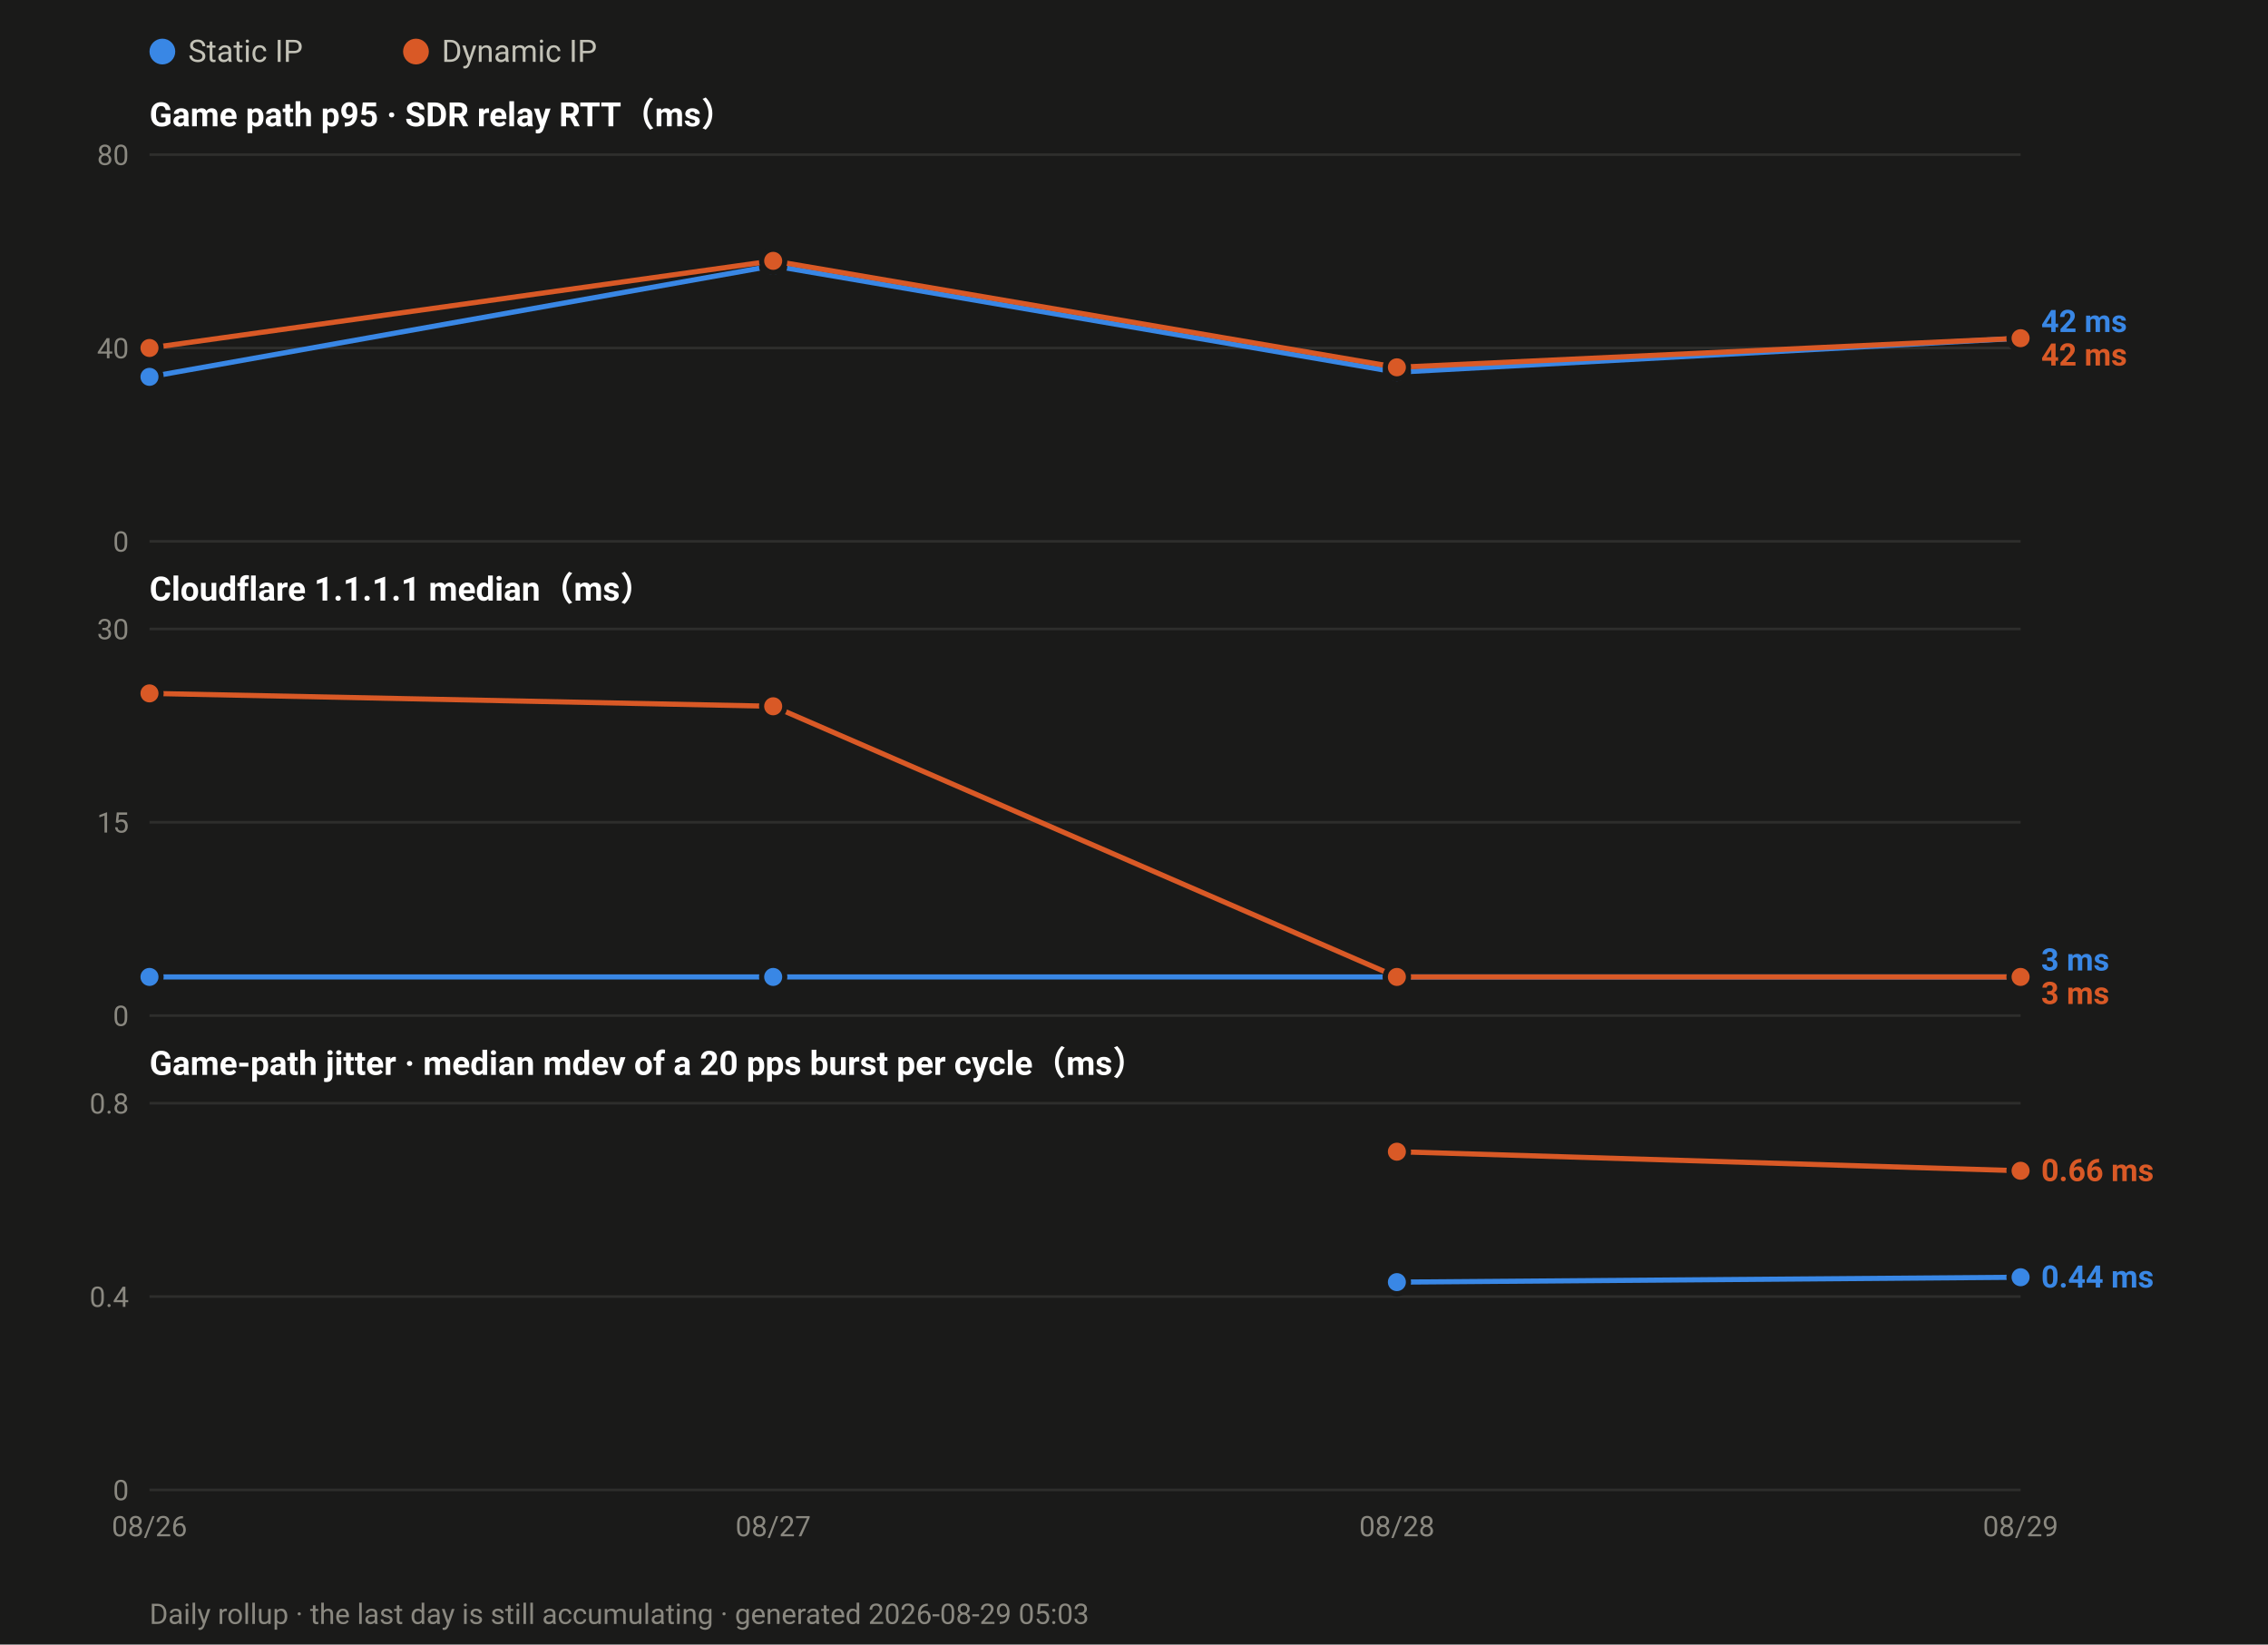
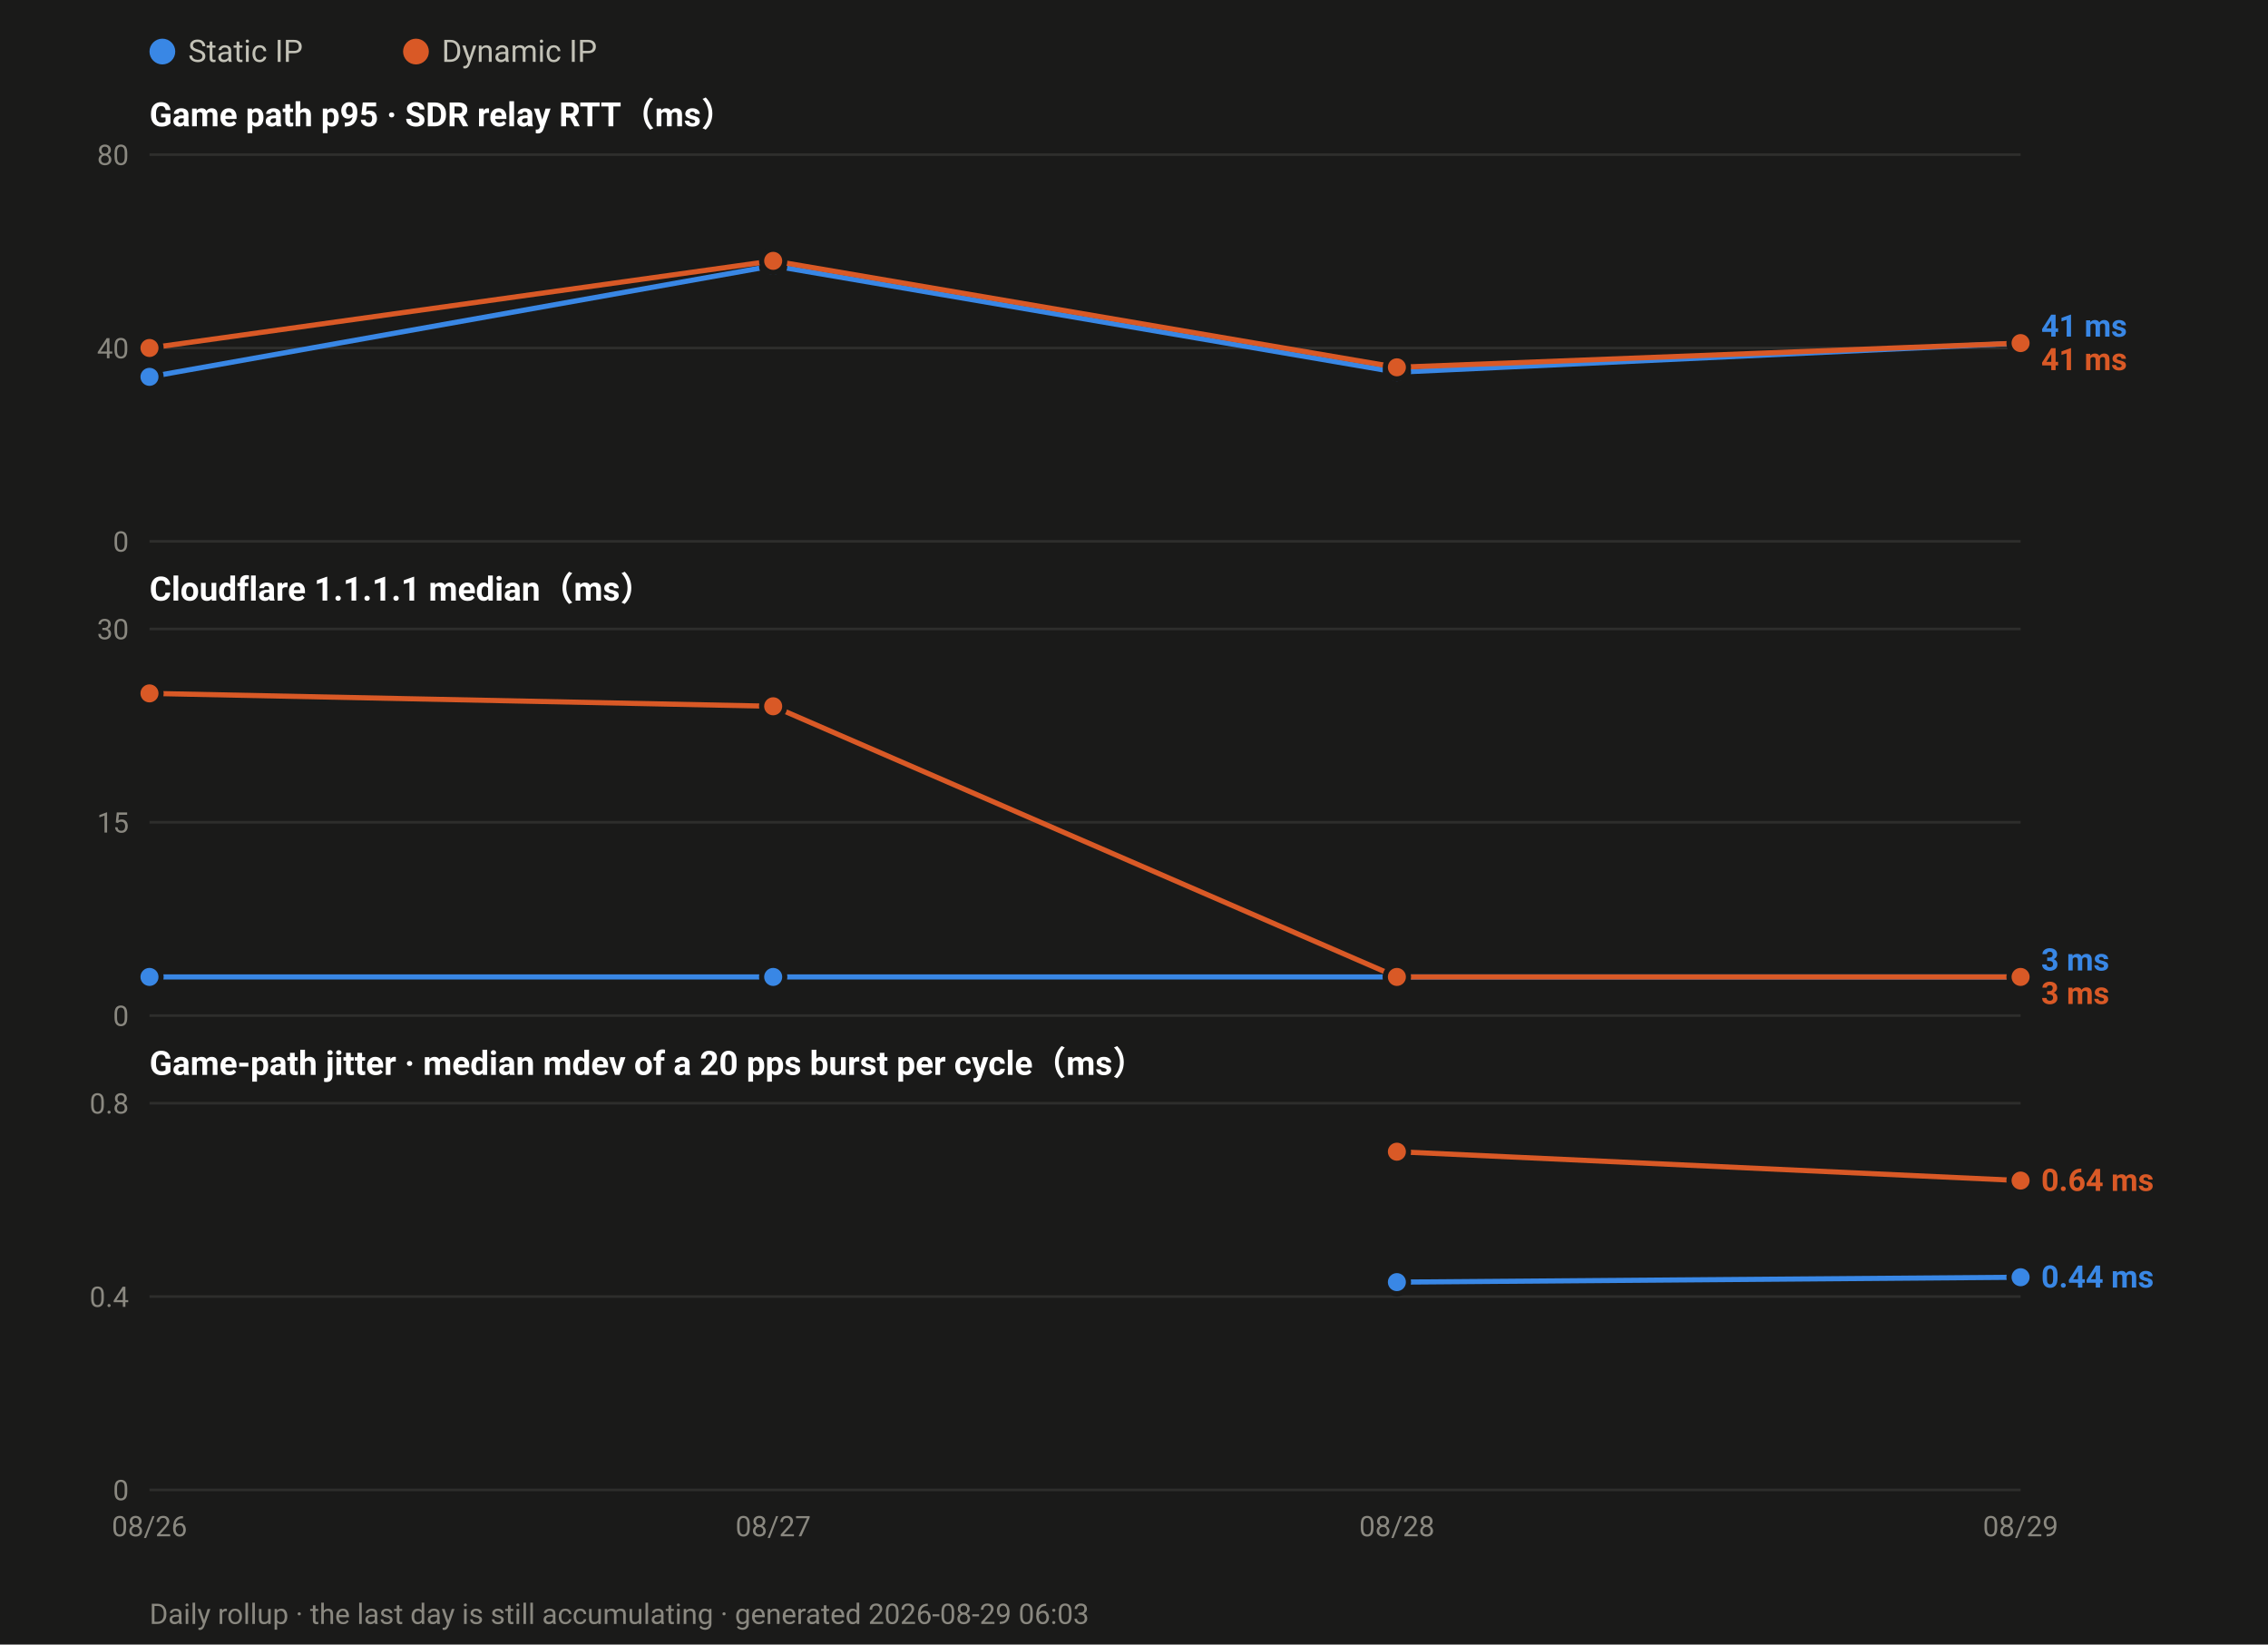
<svg xmlns="http://www.w3.org/2000/svg" width="880" height="638" viewBox="0 0 880 638" font-family="ui-sans-serif,-apple-system,Segoe UI,Roboto,Helvetica,Arial,sans-serif">
  <rect width="880" height="638" fill="#1a1a19" />
  <circle cx="63.0" cy="20" r="5" fill="#3987e5" />
  <text x="73.0" y="24" font-size="12" fill="#c3c2b7">Static IP</text>
  <circle cx="161.4" cy="20" r="5" fill="#d95926" />
  <text x="171.4" y="24" font-size="12" fill="#c3c2b7">Dynamic IP</text>
  <text x="58" y="49.0" font-size="13" font-weight="600" fill="#ffffff">Game path p95 · SDR relay RTT（ms）</text>
  <line x1="58" y1="210.0" x2="784.0" y2="210.0" stroke="#2e2e2c" stroke-width="1" />
  <text x="50" y="214.0" font-size="11" text-anchor="end" fill="#8a8880">0</text>
  <line x1="58" y1="135.0" x2="784.0" y2="135.0" stroke="#2e2e2c" stroke-width="1" />
  <text x="50" y="139.0" font-size="11" text-anchor="end" fill="#8a8880">40</text>
  <line x1="58" y1="60.0" x2="784.0" y2="60.0" stroke="#2e2e2c" stroke-width="1" />
  <text x="50" y="64.0" font-size="11" text-anchor="end" fill="#8a8880">80</text>
-   <polyline fill="none" stroke="#3987e5" stroke-width="2" stroke-linejoin="round" points="58.0,146.2 300.0,103.1 542.0,144.4 784.0,131.2" />
+   <polyline fill="none" stroke="#3987e5" stroke-width="2" stroke-linejoin="round" points="58.0,146.2 300.0,103.1 542.0,144.4 784.0,133.1" />
  <circle cx="58.0" cy="146.2" r="4.5" fill="#3987e5" stroke="#1a1a19" stroke-width="2" />
  <circle cx="300.0" cy="103.1" r="4.5" fill="#3987e5" stroke="#1a1a19" stroke-width="2" />
  <circle cx="542.0" cy="144.4" r="4.5" fill="#3987e5" stroke="#1a1a19" stroke-width="2" />
-   <circle cx="784.0" cy="131.2" r="4.5" fill="#3987e5" stroke="#1a1a19" stroke-width="2" />
-   <polyline fill="none" stroke="#d95926" stroke-width="2" stroke-linejoin="round" points="58.0,135.0 300.0,101.2 542.0,142.5 784.0,131.2" />
+   <circle cx="784.0" cy="133.1" r="4.5" fill="#3987e5" stroke="#1a1a19" stroke-width="2" />
+   <polyline fill="none" stroke="#d95926" stroke-width="2" stroke-linejoin="round" points="58.0,135.0 300.0,101.2 542.0,142.5 784.0,133.1" />
  <circle cx="58.0" cy="135.0" r="4.5" fill="#d95926" stroke="#1a1a19" stroke-width="2" />
  <circle cx="300.0" cy="101.2" r="4.5" fill="#d95926" stroke="#1a1a19" stroke-width="2" />
  <circle cx="542.0" cy="142.5" r="4.5" fill="#d95926" stroke="#1a1a19" stroke-width="2" />
-   <circle cx="784.0" cy="131.2" r="4.5" fill="#d95926" stroke="#1a1a19" stroke-width="2" />
-   <text x="792.0" y="128.8" font-size="12" font-weight="600" fill="#3987e5">42 ms</text>
-   <text x="792.0" y="141.8" font-size="12" font-weight="600" fill="#d95926">42 ms</text>
+   <circle cx="784.0" cy="133.1" r="4.5" fill="#d95926" stroke="#1a1a19" stroke-width="2" />
+   <text x="792.0" y="130.6" font-size="12" font-weight="600" fill="#3987e5">41 ms</text>
+   <text x="792.0" y="143.6" font-size="12" font-weight="600" fill="#d95926">41 ms</text>
  <text x="58" y="233.0" font-size="13" font-weight="600" fill="#ffffff">Cloudflare 1.1.1.1 median（ms）</text>
  <line x1="58" y1="394.0" x2="784.0" y2="394.0" stroke="#2e2e2c" stroke-width="1" />
  <text x="50" y="398.0" font-size="11" text-anchor="end" fill="#8a8880">0</text>
  <line x1="58" y1="319.0" x2="784.0" y2="319.0" stroke="#2e2e2c" stroke-width="1" />
  <text x="50" y="323.0" font-size="11" text-anchor="end" fill="#8a8880">15</text>
  <line x1="58" y1="244.0" x2="784.0" y2="244.0" stroke="#2e2e2c" stroke-width="1" />
  <text x="50" y="248.0" font-size="11" text-anchor="end" fill="#8a8880">30</text>
  <polyline fill="none" stroke="#3987e5" stroke-width="2" stroke-linejoin="round" points="58.0,379.0 300.0,379.0 542.0,379.0 784.0,379.0" />
  <circle cx="58.0" cy="379.0" r="4.5" fill="#3987e5" stroke="#1a1a19" stroke-width="2" />
  <circle cx="300.0" cy="379.0" r="4.5" fill="#3987e5" stroke="#1a1a19" stroke-width="2" />
  <circle cx="542.0" cy="379.0" r="4.5" fill="#3987e5" stroke="#1a1a19" stroke-width="2" />
  <circle cx="784.0" cy="379.0" r="4.5" fill="#3987e5" stroke="#1a1a19" stroke-width="2" />
  <polyline fill="none" stroke="#d95926" stroke-width="2" stroke-linejoin="round" points="58.0,269.0 300.0,274.0 542.0,379.0 784.0,379.0" />
  <circle cx="58.0" cy="269.0" r="4.5" fill="#d95926" stroke="#1a1a19" stroke-width="2" />
  <circle cx="300.0" cy="274.0" r="4.5" fill="#d95926" stroke="#1a1a19" stroke-width="2" />
  <circle cx="542.0" cy="379.0" r="4.5" fill="#d95926" stroke="#1a1a19" stroke-width="2" />
  <circle cx="784.0" cy="379.0" r="4.5" fill="#d95926" stroke="#1a1a19" stroke-width="2" />
  <text x="792.0" y="376.5" font-size="12" font-weight="600" fill="#3987e5">3 ms</text>
  <text x="792.0" y="389.5" font-size="12" font-weight="600" fill="#d95926">3 ms</text>
  <text x="58" y="417.0" font-size="13" font-weight="600" fill="#ffffff">Game-path jitter · median mdev of a 20 pps burst per cycle（ms）</text>
  <line x1="58" y1="578.0" x2="784.0" y2="578.0" stroke="#2e2e2c" stroke-width="1" />
  <text x="50" y="582.0" font-size="11" text-anchor="end" fill="#8a8880">0</text>
  <line x1="58" y1="503.0" x2="784.0" y2="503.0" stroke="#2e2e2c" stroke-width="1" />
  <text x="50" y="507.0" font-size="11" text-anchor="end" fill="#8a8880">0.4</text>
  <line x1="58" y1="428.0" x2="784.0" y2="428.0" stroke="#2e2e2c" stroke-width="1" />
  <text x="50" y="432.0" font-size="11" text-anchor="end" fill="#8a8880">0.8</text>
  <polyline fill="none" stroke="#3987e5" stroke-width="2" stroke-linejoin="round" points="542.0,497.4 784.0,495.5" />
  <circle cx="542.0" cy="497.4" r="4.5" fill="#3987e5" stroke="#1a1a19" stroke-width="2" />
  <circle cx="784.0" cy="495.5" r="4.5" fill="#3987e5" stroke="#1a1a19" stroke-width="2" />
-   <polyline fill="none" stroke="#d95926" stroke-width="2" stroke-linejoin="round" points="542.0,446.8 784.0,454.2" />
+   <polyline fill="none" stroke="#d95926" stroke-width="2" stroke-linejoin="round" points="542.0,446.8 784.0,458.0" />
  <circle cx="542.0" cy="446.8" r="4.5" fill="#d95926" stroke="#1a1a19" stroke-width="2" />
-   <circle cx="784.0" cy="454.2" r="4.5" fill="#d95926" stroke="#1a1a19" stroke-width="2" />
-   <text x="792.0" y="458.2" font-size="12" font-weight="600" fill="#d95926">0.66 ms</text>
+   <circle cx="784.0" cy="458.0" r="4.5" fill="#d95926" stroke="#1a1a19" stroke-width="2" />
+   <text x="792.0" y="462.0" font-size="12" font-weight="600" fill="#d95926">0.64 ms</text>
  <text x="792.0" y="499.5" font-size="12" font-weight="600" fill="#3987e5">0.44 ms</text>
  <text x="58.0" y="596.0" font-size="11" text-anchor="middle" fill="#8a8880">08/26</text>
  <text x="300.0" y="596.0" font-size="11" text-anchor="middle" fill="#8a8880">08/27</text>
  <text x="542.0" y="596.0" font-size="11" text-anchor="middle" fill="#8a8880">08/28</text>
  <text x="784.0" y="596.0" font-size="11" text-anchor="middle" fill="#8a8880">08/29</text>
-   <text x="58" y="630" font-size="11" fill="#8a8880">Daily rollup · the last day is still accumulating · generated 2026-08-29 05:03</text>
+   <text x="58" y="630" font-size="11" fill="#8a8880">Daily rollup · the last day is still accumulating · generated 2026-08-29 06:03</text>
</svg>
